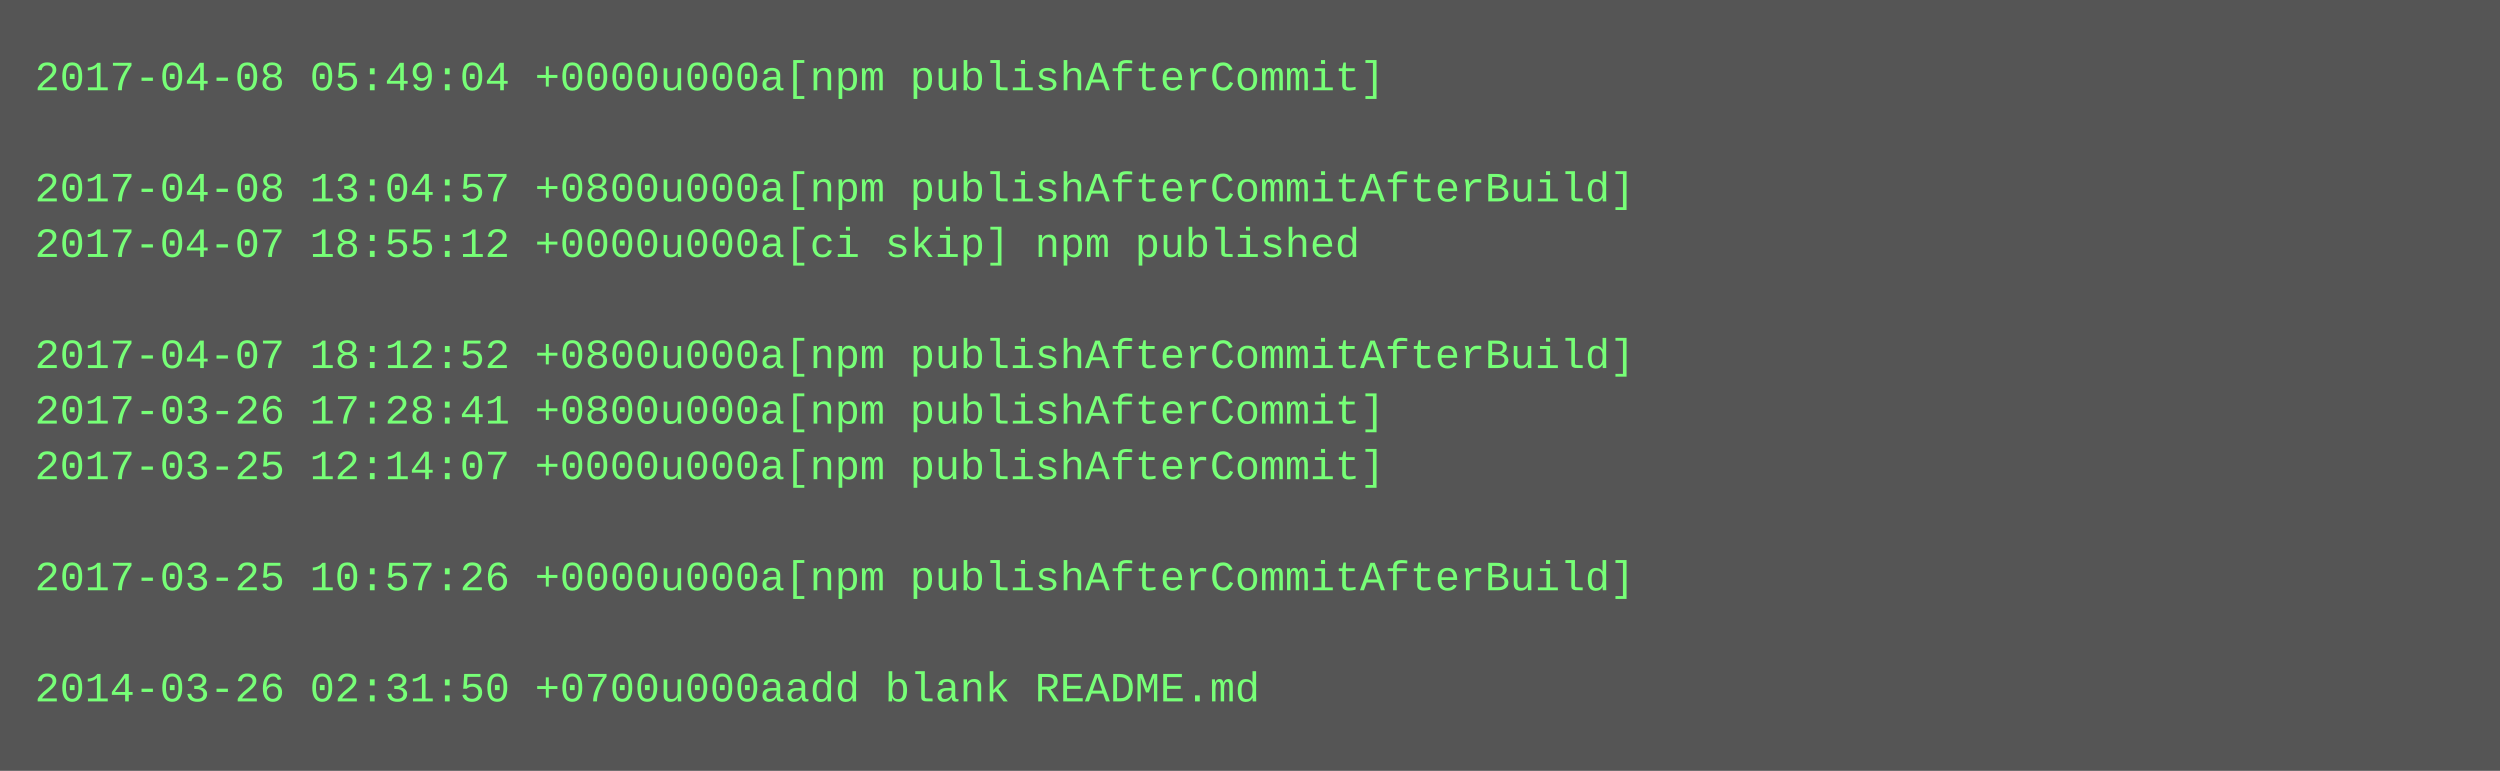
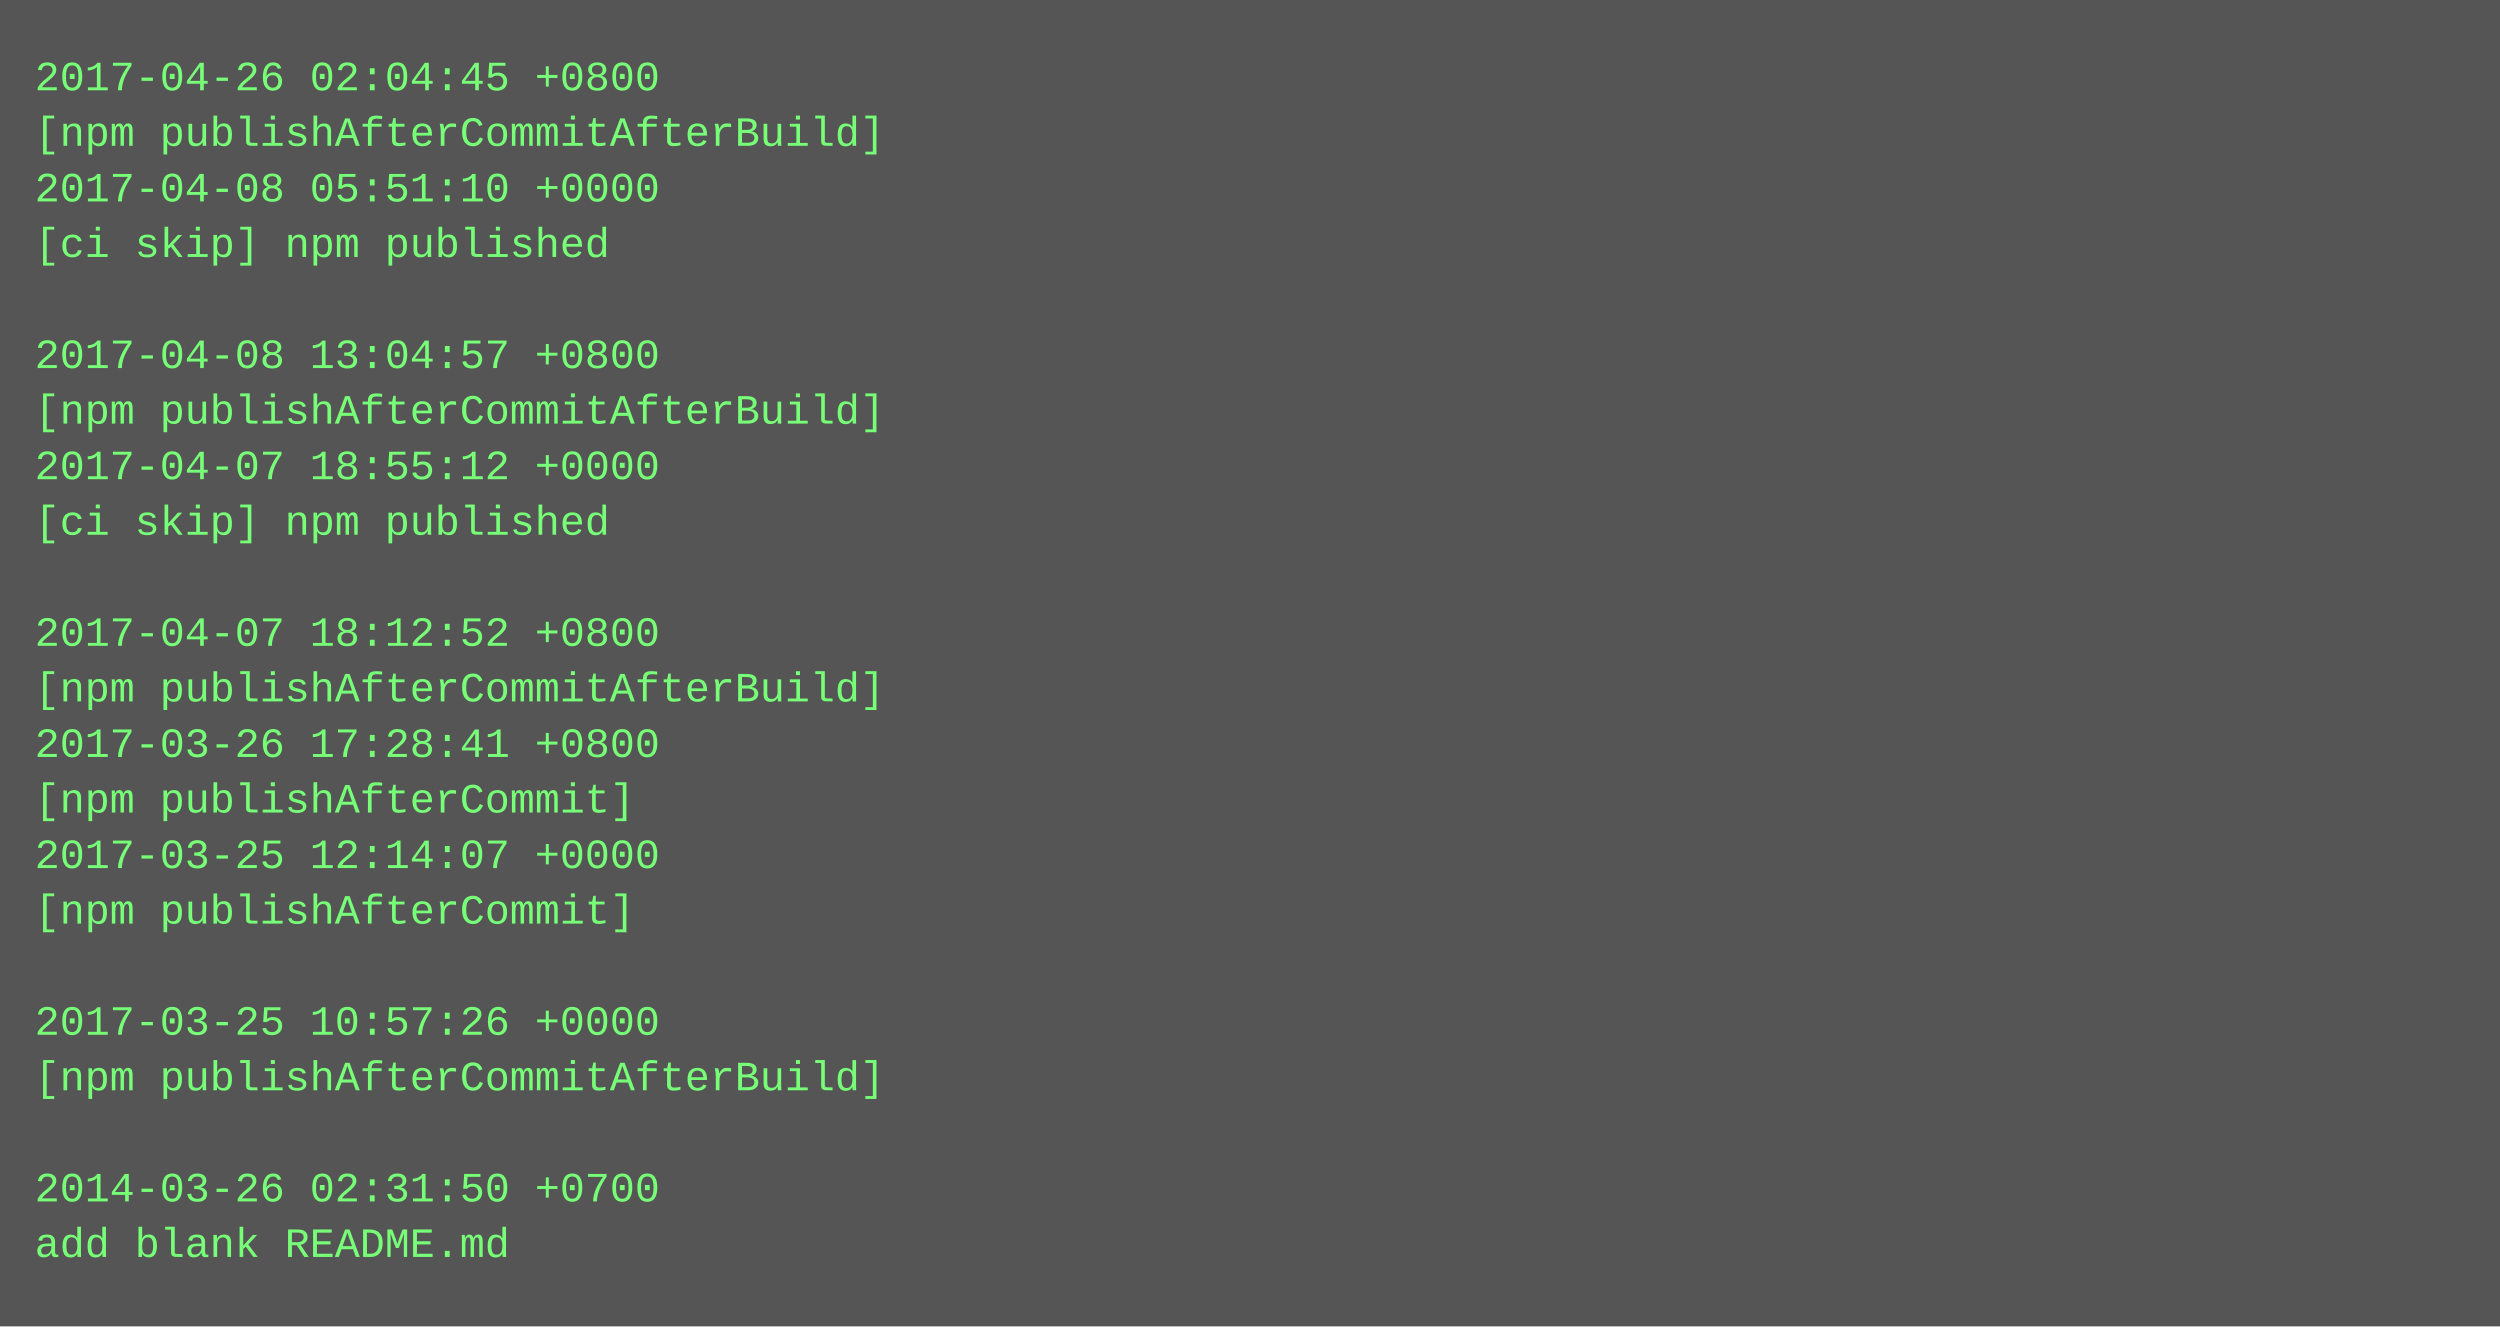
- <svg xmlns="http://www.w3.org/2000/svg" height="222" width="720">
-   <rect height="222" fill="#555" width="720" />
+ <svg xmlns="http://www.w3.org/2000/svg" height="382" width="720">
+   <rect height="382" fill="#555" width="720" />
  <text fill="#7f7" font-family="Courier New" font-size="12" xml:space="preserve">
-     <tspan x="10" y="26">2017-04-08 05:49:04 +0000u000a[npm publishAfterCommit]</tspan>
-     <tspan x="10" y="42" />
-     <tspan x="10" y="58">2017-04-08 13:04:57 +0800u000a[npm publishAfterCommitAfterBuild]</tspan>
-     <tspan x="10" y="74">2017-04-07 18:55:12 +0000u000a[ci skip] npm published</tspan>
+     <tspan x="10" y="26">2017-04-26 02:04:45 +0800</tspan>
+     <tspan x="10" y="42">[npm publishAfterCommitAfterBuild]</tspan>
+     <tspan x="10" y="58">2017-04-08 05:51:10 +0000</tspan>
+     <tspan x="10" y="74">[ci skip] npm published</tspan>
    <tspan x="10" y="90" />
-     <tspan x="10" y="106">2017-04-07 18:12:52 +0800u000a[npm publishAfterCommitAfterBuild]</tspan>
-     <tspan x="10" y="122">2017-03-26 17:28:41 +0800u000a[npm publishAfterCommit]</tspan>
-     <tspan x="10" y="138">2017-03-25 12:14:07 +0000u000a[npm publishAfterCommit]</tspan>
-     <tspan x="10" y="154" />
-     <tspan x="10" y="170">2017-03-25 10:57:26 +0000u000a[npm publishAfterCommitAfterBuild]</tspan>
-     <tspan x="10" y="186" />
-     <tspan x="10" y="202">2014-03-26 02:31:50 +0700u000aadd blank README.md</tspan>
+     <tspan x="10" y="106">2017-04-08 13:04:57 +0800</tspan>
+     <tspan x="10" y="122">[npm publishAfterCommitAfterBuild]</tspan>
+     <tspan x="10" y="138">2017-04-07 18:55:12 +0000</tspan>
+     <tspan x="10" y="154">[ci skip] npm published</tspan>
+     <tspan x="10" y="170" />
+     <tspan x="10" y="186">2017-04-07 18:12:52 +0800</tspan>
+     <tspan x="10" y="202">[npm publishAfterCommitAfterBuild]</tspan>
+     <tspan x="10" y="218">2017-03-26 17:28:41 +0800</tspan>
+     <tspan x="10" y="234">[npm publishAfterCommit]</tspan>
+     <tspan x="10" y="250">2017-03-25 12:14:07 +0000</tspan>
+     <tspan x="10" y="266">[npm publishAfterCommit]</tspan>
+     <tspan x="10" y="282" />
+     <tspan x="10" y="298">2017-03-25 10:57:26 +0000</tspan>
+     <tspan x="10" y="314">[npm publishAfterCommitAfterBuild]</tspan>
+     <tspan x="10" y="330" />
+     <tspan x="10" y="346">2014-03-26 02:31:50 +0700</tspan>
+     <tspan x="10" y="362">add blank README.md</tspan>
  </text>
</svg>
